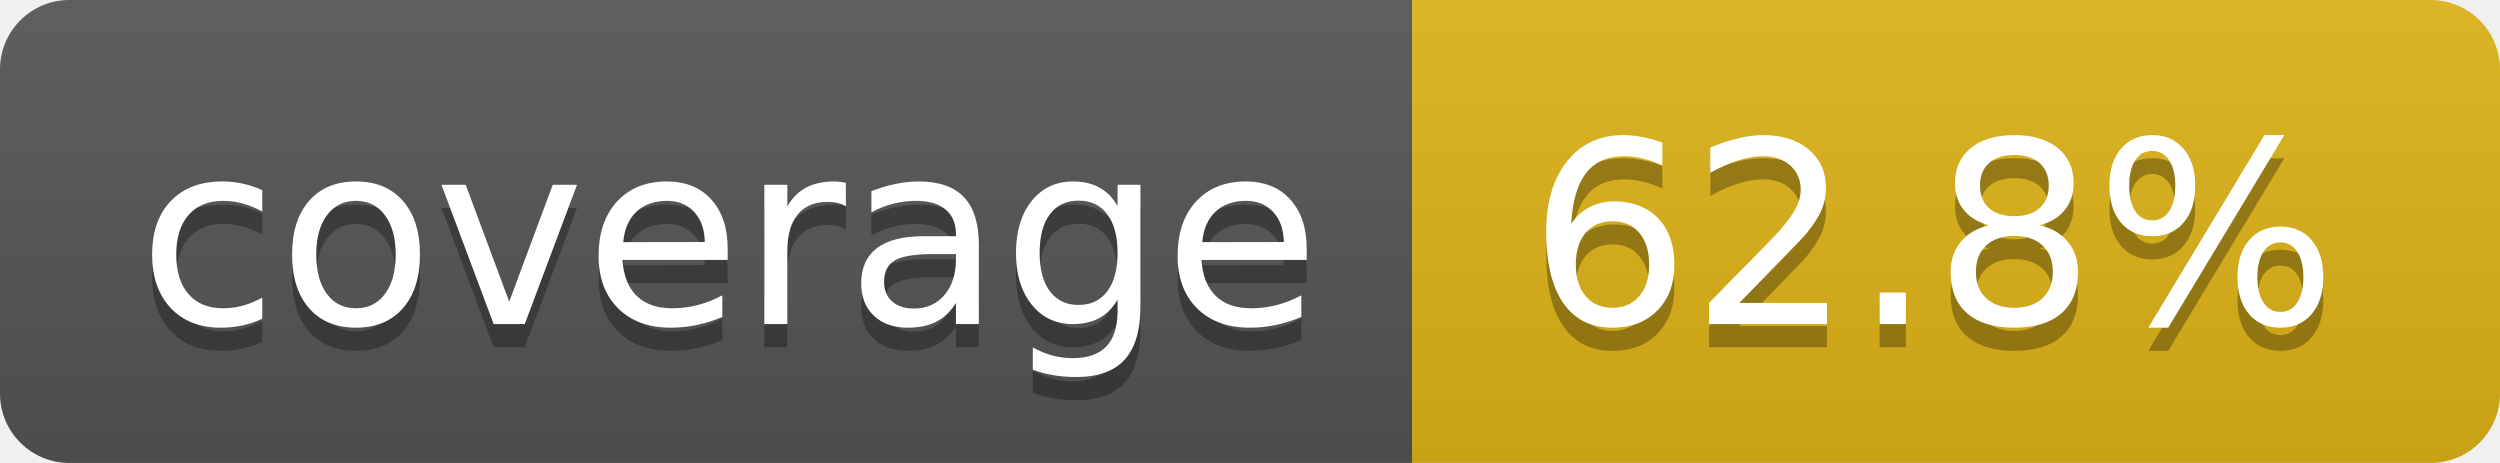
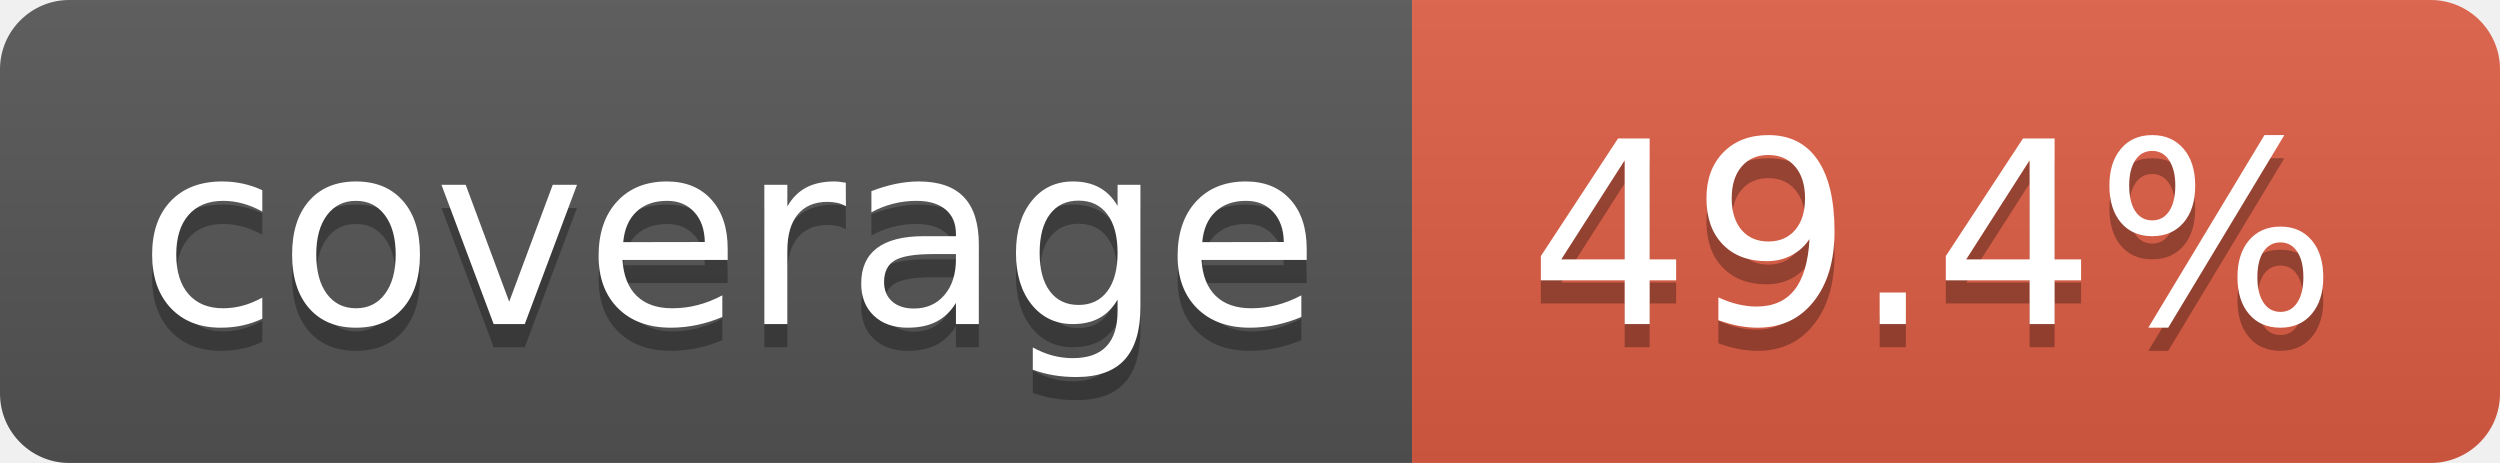
- <svg xmlns="http://www.w3.org/2000/svg" width="108" height="20" role="img" aria-label="coverage: 62.8%">
+ <svg xmlns="http://www.w3.org/2000/svg" width="108" height="20" role="img" aria-label="coverage: 49.4%">
  <linearGradient id="s" x2="0" y2="100%">
    <stop offset="0" stop-color="#bbb" stop-opacity=".1" />
    <stop offset="1" stop-opacity=".1" />
  </linearGradient>
  <clipPath id="r">
    <rect width="108" height="20" rx="3" fill="#fff" />
  </clipPath>
  <g clip-path="url(#r)">
    <rect width="61" height="20" fill="#555" />
-     <rect x="61" width="47" height="20" fill="#dfb317" />
+     <rect x="61" width="47" height="20" fill="#e05d44" />
    <rect width="108" height="20" fill="url(#s)" />
  </g>
  <g fill="#fff" text-anchor="middle" font-family="Verdana,Geneva,DejaVu Sans,sans-serif" text-rendering="geometricPrecision" font-size="110">
    <text aria-hidden="true" x="315" y="150" fill="#010101" fill-opacity=".3" transform="scale(.1)" textLength="510">coverage</text>
    <text x="315" y="140" transform="scale(.1)" fill="#fff" textLength="510">coverage</text>
-     <text aria-hidden="true" x="835" y="150" fill="#010101" fill-opacity=".3" transform="scale(.1)" textLength="370">62.8%</text>
-     <text x="835" y="140" transform="scale(.1)" fill="#fff" textLength="370">62.8%</text>
+     <text aria-hidden="true" x="835" y="150" fill="#010101" fill-opacity=".3" transform="scale(.1)" textLength="370">49.4%</text>
+     <text x="835" y="140" transform="scale(.1)" fill="#fff" textLength="370">49.4%</text>
  </g>
</svg>
